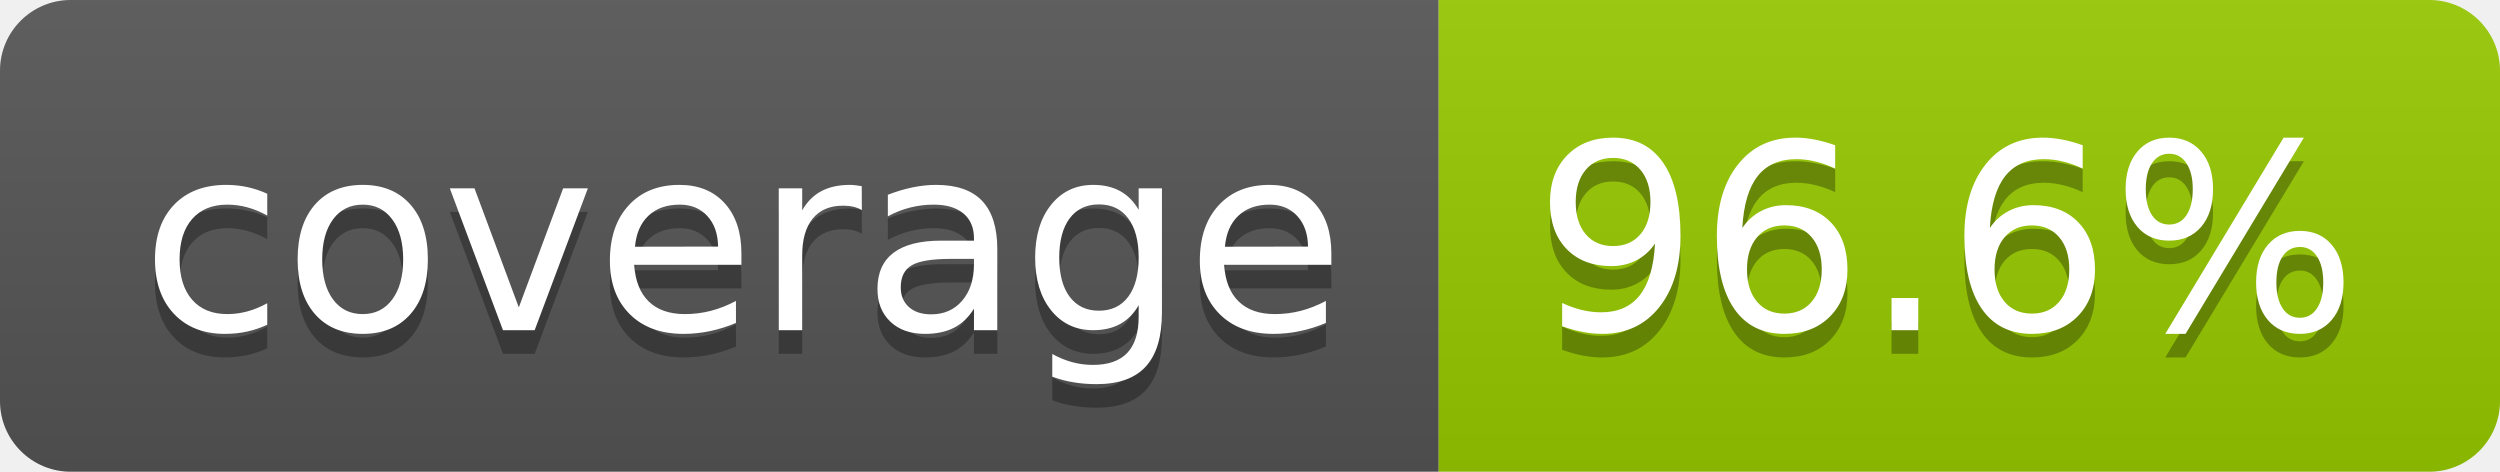
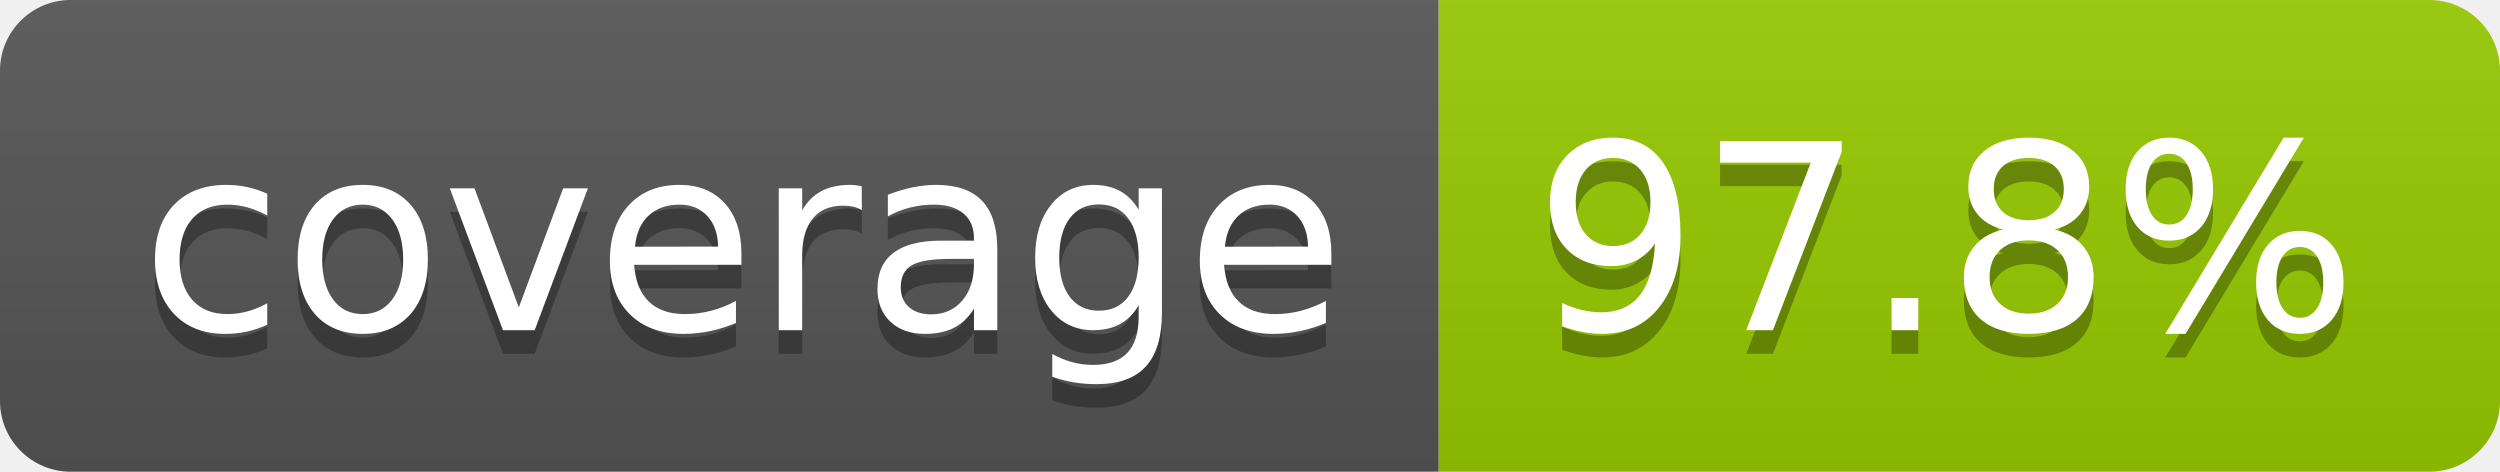
- <svg xmlns="http://www.w3.org/2000/svg" width="106" height="20" role="img" aria-label="coverage: 96.6%">
+ <svg xmlns="http://www.w3.org/2000/svg" width="106" height="20" role="img" aria-label="coverage: 97.8%">
  <linearGradient id="s" x2="0" y2="100%">
    <stop offset="0" stop-color="#bbb" stop-opacity=".1" />
    <stop offset="1" stop-opacity=".1" />
  </linearGradient>
  <clipPath id="r">
    <rect width="106" height="20" rx="3" fill="#fff" />
  </clipPath>
  <g clip-path="url(#r)">
    <rect width="61" height="20" fill="#555" />
    <rect x="61" width="45" height="20" fill="#97ca00" />
    <rect width="106" height="20" fill="url(#s)" />
  </g>
  <g fill="#fff" text-anchor="middle" font-family="Verdana,Geneva,DejaVu Sans,sans-serif" text-rendering="geometricPrecision" font-size="110">
    <text aria-hidden="true" x="315" y="150" fill="#010101" fill-opacity=".3" transform="scale(.1)" textLength="510">coverage</text>
    <text x="315" y="140" transform="scale(.1)" fill="#fff" textLength="510">coverage</text>
-     <text aria-hidden="true" x="825" y="150" fill="#010101" fill-opacity=".3" transform="scale(.1)" textLength="350">96.6%</text>
-     <text x="825" y="140" transform="scale(.1)" fill="#fff" textLength="350">96.6%</text>
+     <text aria-hidden="true" x="825" y="150" fill="#010101" fill-opacity=".3" transform="scale(.1)" textLength="350">97.8%</text>
+     <text x="825" y="140" transform="scale(.1)" fill="#fff" textLength="350">97.8%</text>
  </g>
</svg>
